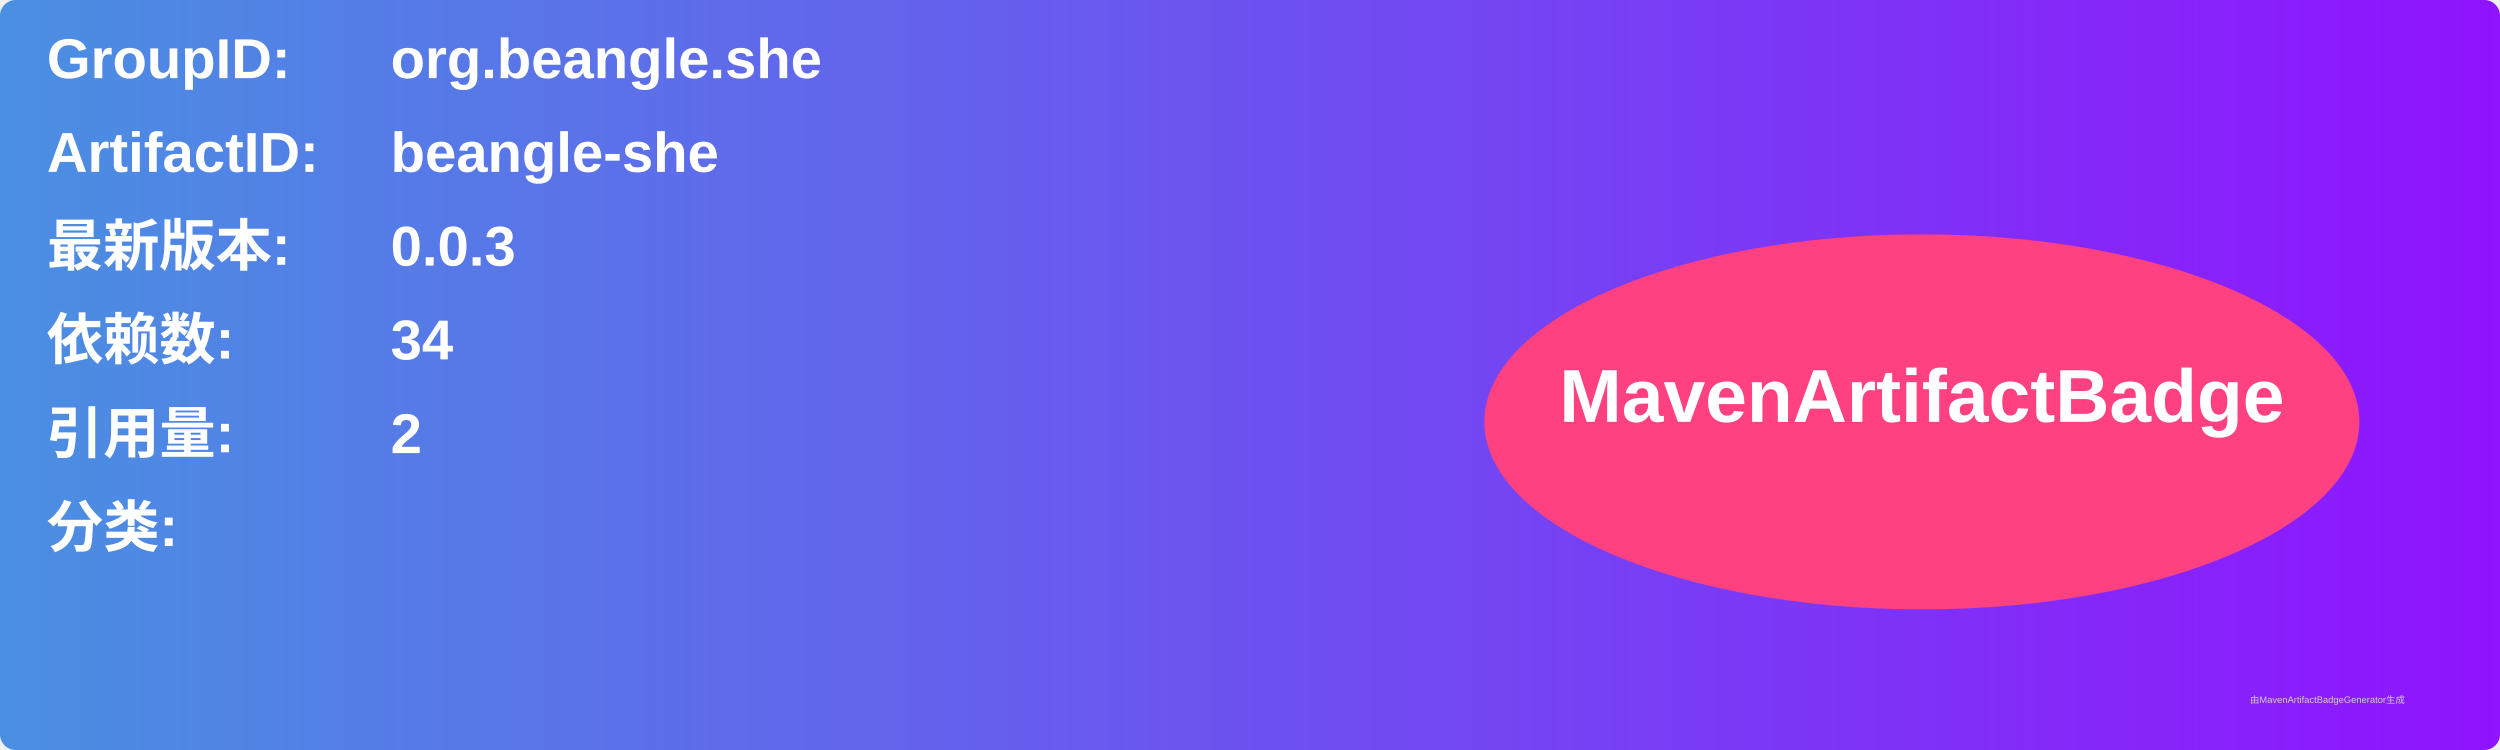
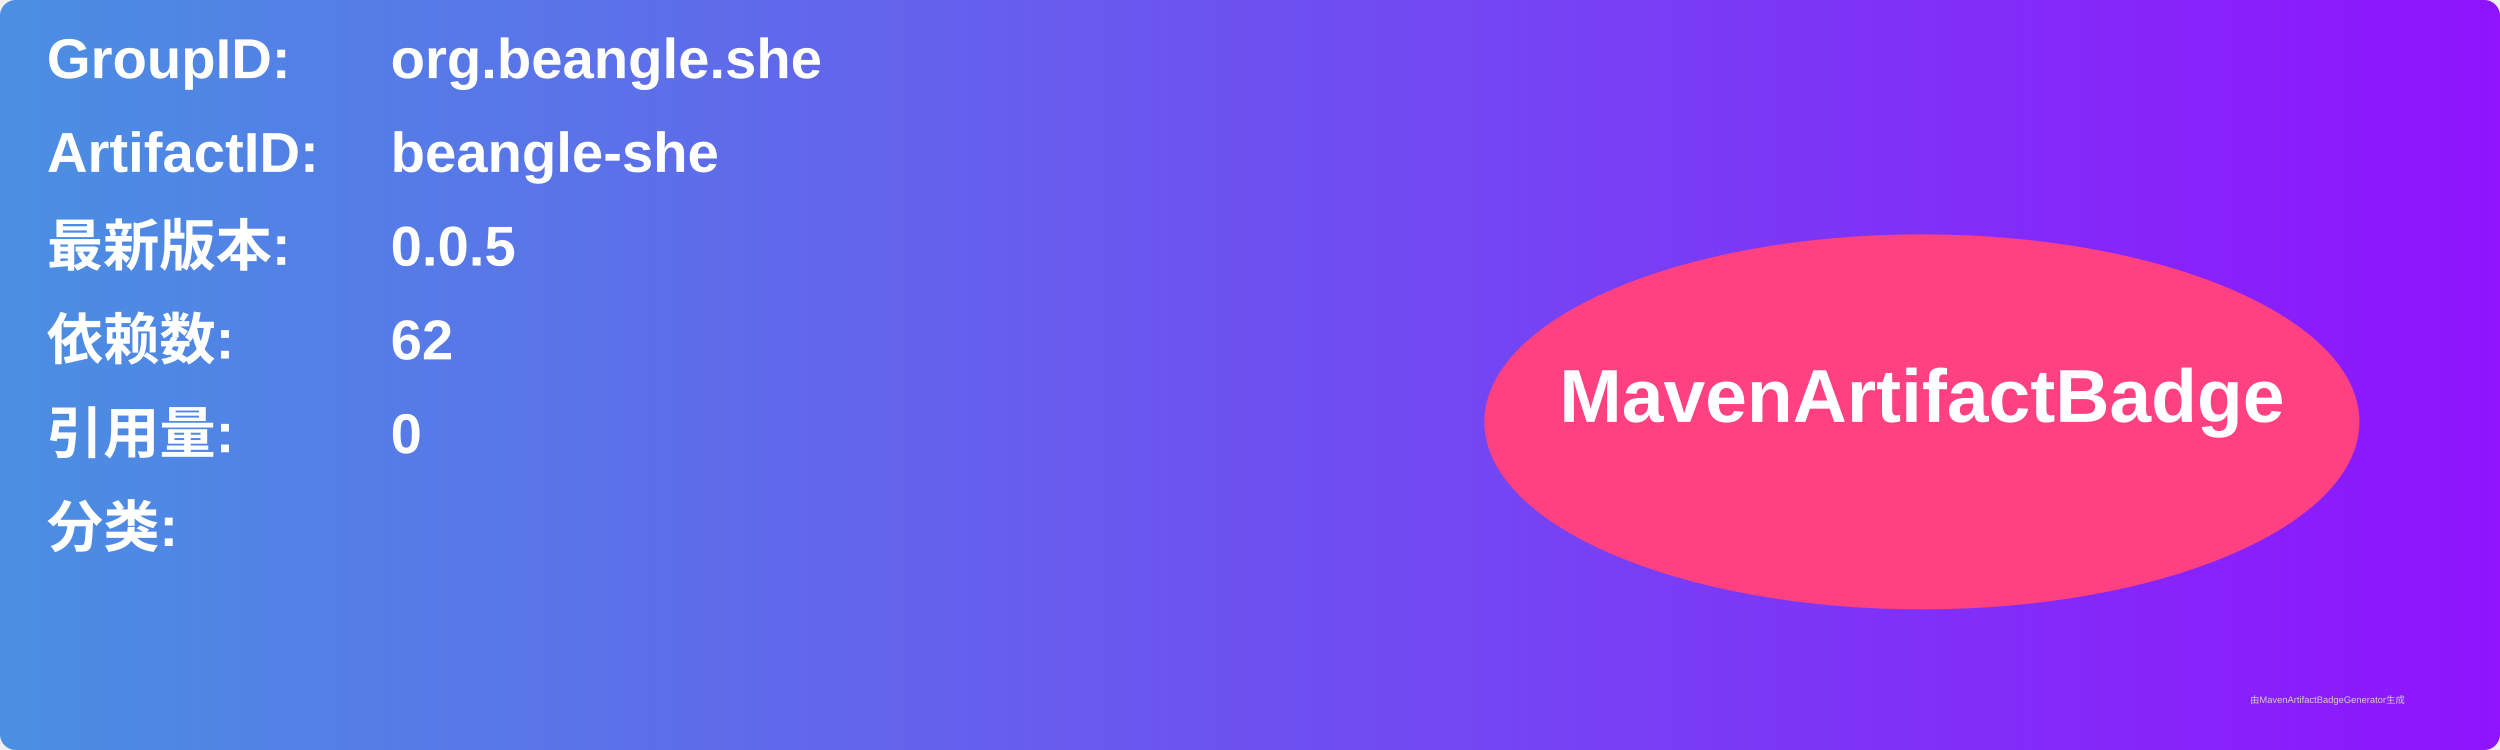
<svg xmlns="http://www.w3.org/2000/svg" width="800" height="240" viewBox="0 0 800 240">
  <linearGradient id="grad" x1="0%" y1="0%" x2="100%" y2="0%">
    <stop offset="0%" stop-color="#4a90e2" />
    <stop offset="100%" stop-color="#9013fe" />
  </linearGradient>
  <rect width="100%" height="100%" rx="5" ry="5" fill="url(#grad)" />
  <g transform="translate(15, 15)">
    <text x="0" y="10" font-family="Arial" font-size="18" fill="white" font-weight="bold" width="260">GroupID:</text>
    <text x="110" y="10" font-family="Arial" font-size="18" fill="white" font-weight="bold" width="460">org.beangle.she</text>
    <text x="0" y="40" font-family="Arial" font-size="18" fill="white" font-weight="bold" width="260">ArtifactID:</text>
    <text x="110" y="40" font-family="Arial" font-size="18" fill="white" font-weight="bold" width="460">beangle-she</text>
    <text x="0" y="70" font-family="Arial" font-size="18" fill="white" font-weight="bold">最新版本:</text>
    <text x="110" y="70" font-family="Arial" font-size="18" fill="white" font-weight="bold">
-       <tspan font-weight="bold">0.0.3</tspan>
+       <tspan font-weight="bold">0.0.5</tspan>
    </text>
    <text x="0" y="100" font-family="Arial" font-size="18" fill="white" font-weight="bold">依赖数: </text>
    <text x="110" y="100" font-family="Arial" font-size="18" fill="white">
-       <tspan font-weight="bold">34</tspan>
+       <tspan font-weight="bold">62</tspan>
    </text>
    <text x="0" y="130" font-family="Arial" font-size="18" fill="white" font-weight="bold">引用量: </text>
    <text x="110" y="130" font-family="Arial" font-size="18" fill="white">
-       <tspan font-weight="bold">2</tspan>
+       <tspan font-weight="bold">0</tspan>
    </text>
    <text x="0" y="160" font-family="Arial" font-size="18" fill="white" font-weight="bold">分类:</text>
    <text x="10" y="190" font-family="Arial" font-size="10" fill="white">
      <tspan font-weight="bold" />
    </text>
    <ellipse cx="600" cy="120" rx="140" ry="60" fill="#ff4081" />
    <text x="600" y="120" text-anchor="middle" font-family="Arial" font-size="24" fill="white" font-weight="bold">MavenArtifactBadge</text>
  </g>
  <text x="720" y="225" font-family="Arial" font-size="3" fill="#d0d0d0">由MavenArtifactBadgeGenerator生成</text>
</svg>
